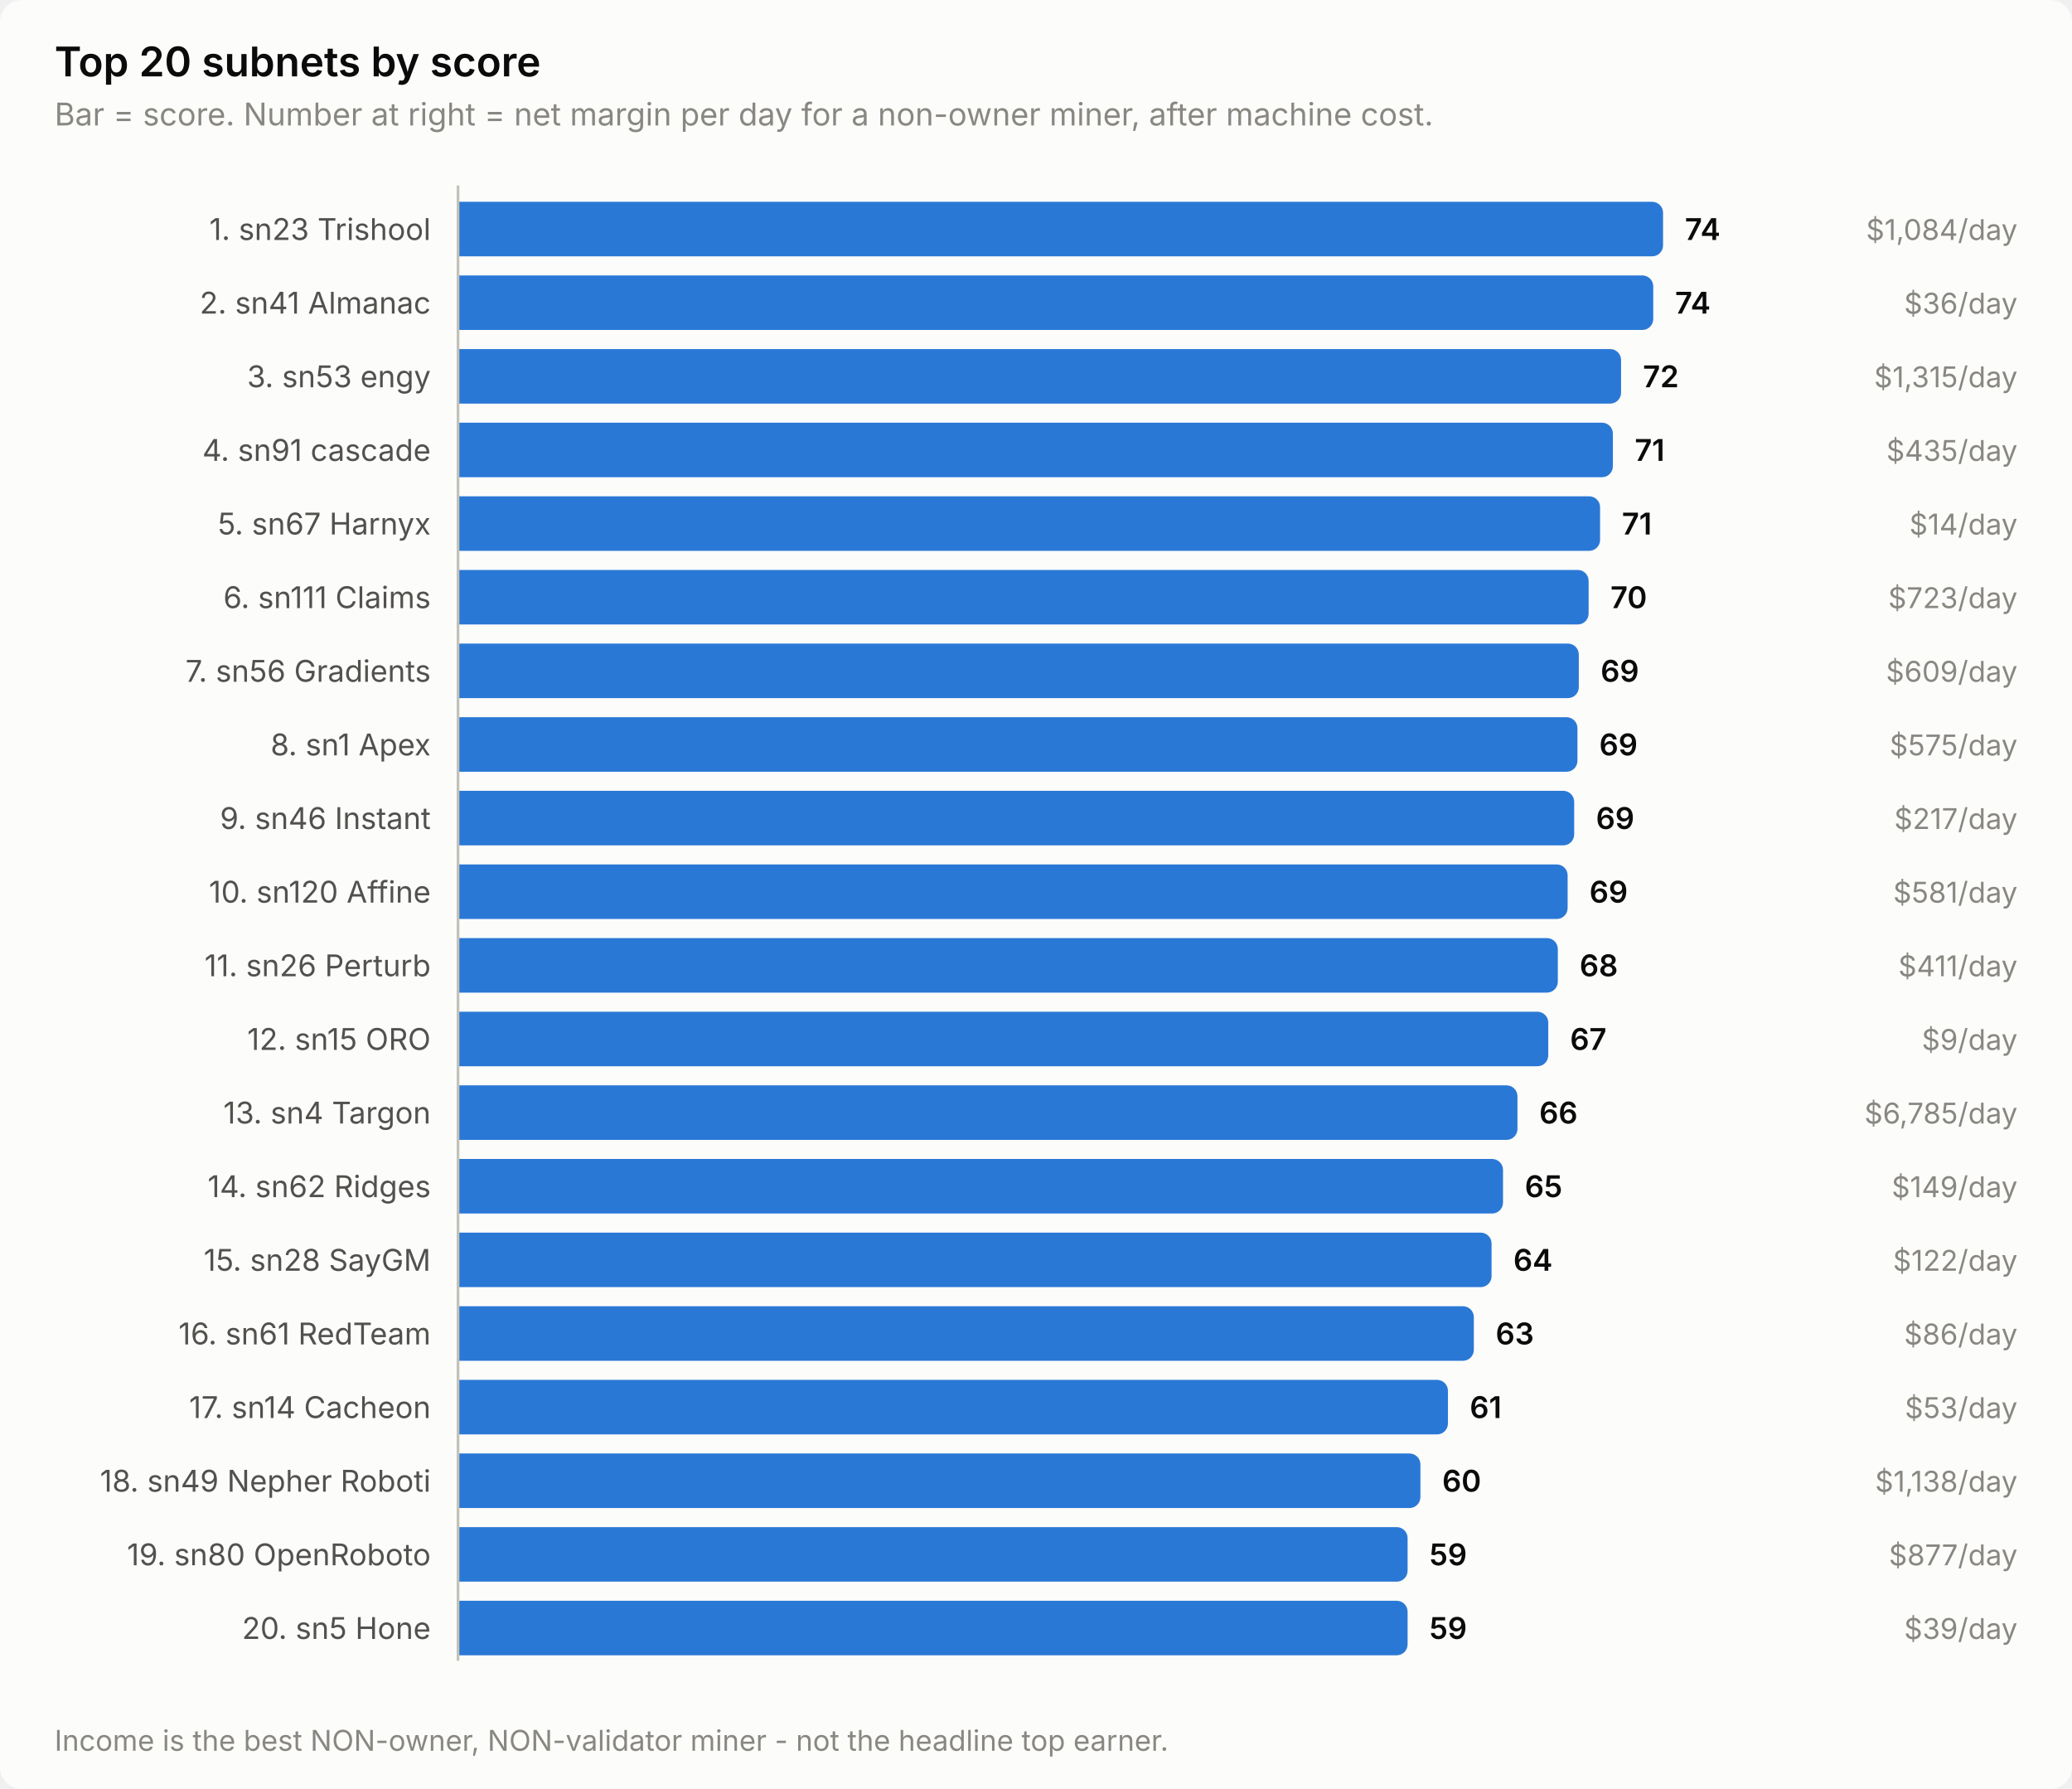
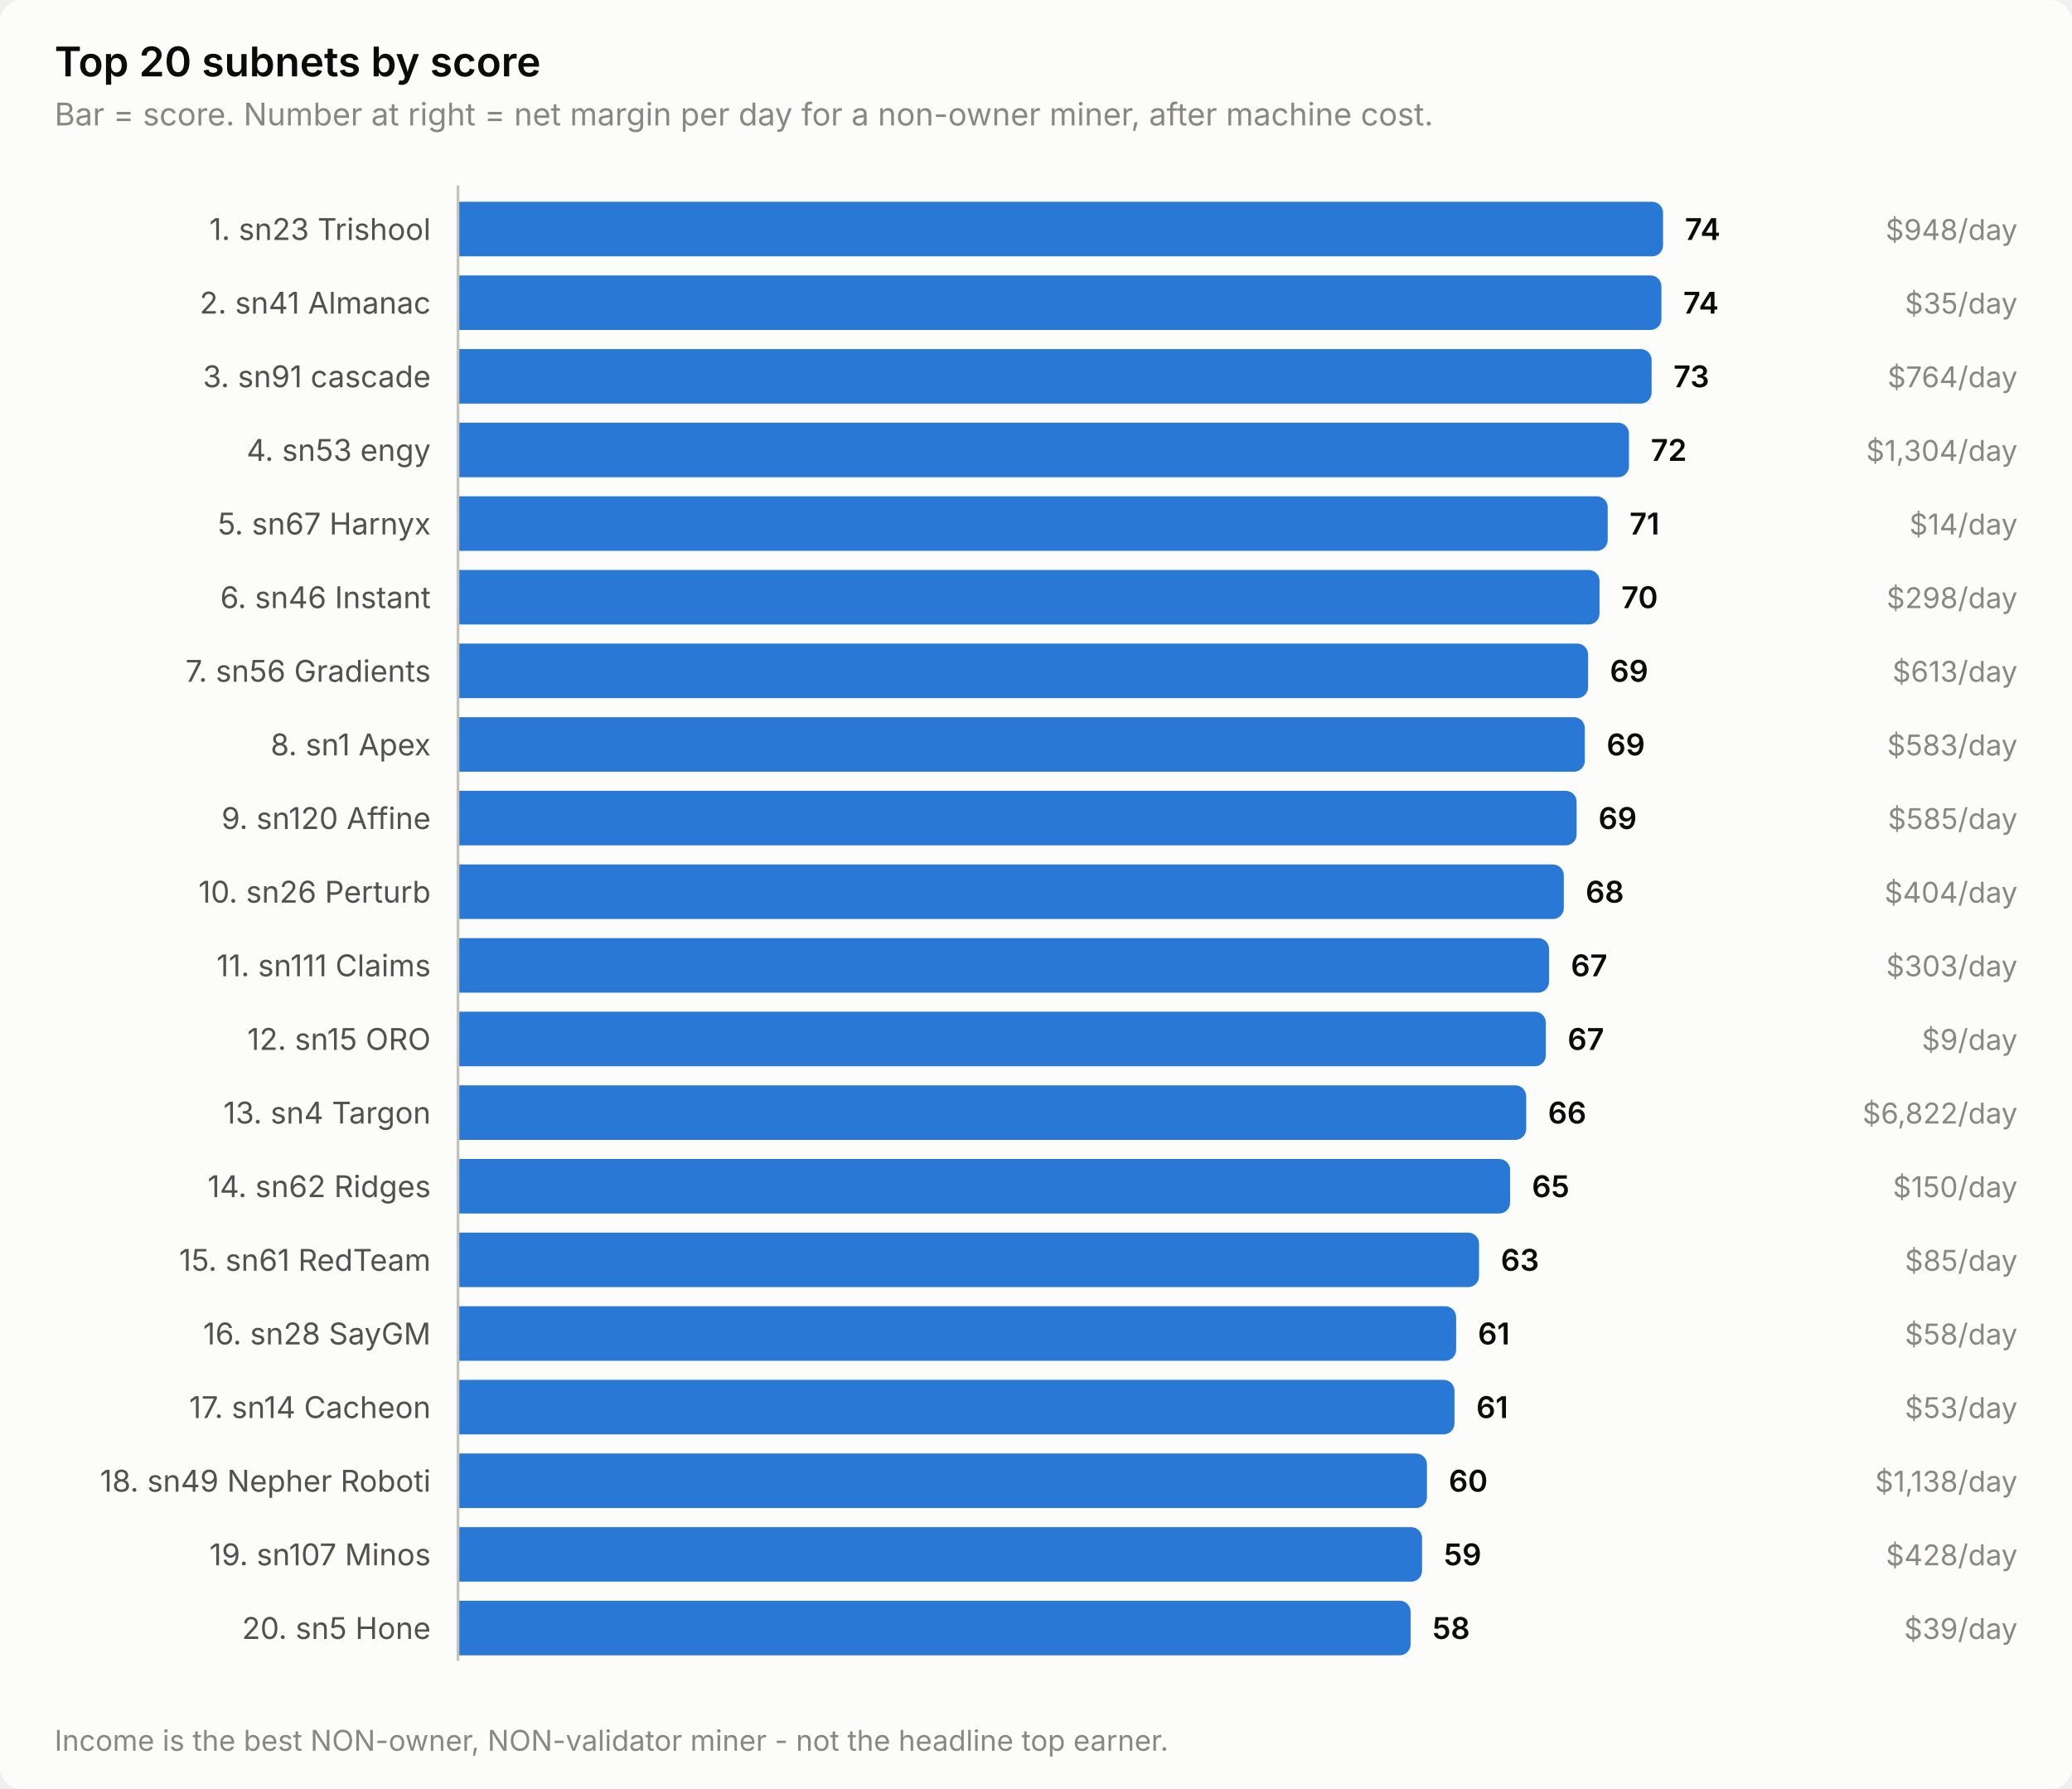
<svg xmlns="http://www.w3.org/2000/svg" width="760" height="656" viewBox="0 0 760 656" role="img" aria-label="Top 20 subnets by score">
  <style>
    text { font-family: system-ui, -apple-system, 'Segoe UI', sans-serif; }
    .t-title { font-size: 15px; font-weight: 600; }
    .t-sub { font-size: 11.5px; }
    .t-lab { font-size: 11px; }
    .t-val { font-size: 11px; font-weight: 600; font-variant-numeric: tabular-nums; }
    .t-tick { font-size: 10.5px; font-variant-numeric: tabular-nums; }

    .surface { fill: #fcfcfb; }
    .ink { fill: #0b0b0b; }
    .ink2 { fill: #52514e; }
    .muted { fill: #898781; }
    .grid { stroke: #e1e0d9; }
    .axis { stroke: #c3c2b7; }
    .accent { fill: #2a78d6; }
    .critical { fill: #d03b3b; }
    .deemph { fill: #d8d7d0; }

    @media (prefers-color-scheme: dark) {
      .surface { fill: #1a1a19; }
      .ink { fill: #ffffff; }
      .ink2 { fill: #c3c2b7; }
      .muted { fill: #898781; }
      .grid { stroke: #2c2c2a; }
      .axis { stroke: #383835; }
      .accent { fill: #3987e5; }
      .deemph { fill: #3a3a37; }
    }
</style>
  <rect class="surface" width="760" height="656" rx="8" />
  <text class="ink t-title" x="20" y="28">Top 20 subnets by score</text>
  <text class="muted t-sub" x="20" y="46">Bar = score. Number at right = net margin per day for a non-owner miner, after machine cost.</text>
  <text class="ink2 t-lab" x="158" y="88" text-anchor="end">1. sn23 Trishool</text>
  <path class="accent" d="M168.0,74.0 H606.0 a4.0,4.0 0 0 1 4.0,4.0 V90.0 a4.0,4.0 0 0 1 -4.0,4.0 H168.0 Z" />
  <text class="ink t-val" x="618.0" y="88">74</text>
-   <text class="muted t-tick" x="740" y="88" text-anchor="end">$1,084/day</text>
+   <text class="muted t-tick" x="740" y="88" text-anchor="end">$948/day</text>
  <text class="ink2 t-lab" x="158" y="115" text-anchor="end">2. sn41 Almanac</text>
-   <path class="accent" d="M168.0,101.0 H602.4 a4.0,4.0 0 0 1 4.0,4.0 V117.0 a4.0,4.0 0 0 1 -4.0,4.0 H168.0 Z" />
-   <text class="ink t-val" x="614.4" y="115">74</text>
-   <text class="muted t-tick" x="740" y="115" text-anchor="end">$36/day</text>
-   <text class="ink2 t-lab" x="158" y="142" text-anchor="end">3. sn53 engy</text>
-   <path class="accent" d="M168.0,128.0 H590.6 a4.0,4.0 0 0 1 4.0,4.0 V144.0 a4.0,4.0 0 0 1 -4.0,4.0 H168.0 Z" />
-   <text class="ink t-val" x="602.6" y="142">72</text>
-   <text class="muted t-tick" x="740" y="142" text-anchor="end">$1,315/day</text>
-   <text class="ink2 t-lab" x="158" y="169" text-anchor="end">4. sn91 cascade</text>
-   <path class="accent" d="M168.0,155.0 H587.6 a4.0,4.0 0 0 1 4.0,4.0 V171.0 a4.0,4.0 0 0 1 -4.0,4.0 H168.0 Z" />
-   <text class="ink t-val" x="599.6" y="169">71</text>
-   <text class="muted t-tick" x="740" y="169" text-anchor="end">$435/day</text>
+   <path class="accent" d="M168.0,101.0 H605.4 a4.0,4.0 0 0 1 4.0,4.0 V117.0 a4.0,4.0 0 0 1 -4.0,4.0 H168.0 Z" />
+   <text class="ink t-val" x="617.4" y="115">74</text>
+   <text class="muted t-tick" x="740" y="115" text-anchor="end">$35/day</text>
+   <text class="ink2 t-lab" x="158" y="142" text-anchor="end">3. sn91 cascade</text>
+   <path class="accent" d="M168.0,128.0 H601.8 a4.0,4.0 0 0 1 4.0,4.0 V144.0 a4.0,4.0 0 0 1 -4.0,4.0 H168.0 Z" />
+   <text class="ink t-val" x="613.8" y="142">73</text>
+   <text class="muted t-tick" x="740" y="142" text-anchor="end">$764/day</text>
+   <text class="ink2 t-lab" x="158" y="169" text-anchor="end">4. sn53 engy</text>
+   <path class="accent" d="M168.0,155.0 H593.5 a4.0,4.0 0 0 1 4.0,4.0 V171.0 a4.0,4.0 0 0 1 -4.0,4.0 H168.0 Z" />
+   <text class="ink t-val" x="605.5" y="169">72</text>
+   <text class="muted t-tick" x="740" y="169" text-anchor="end">$1,304/day</text>
  <text class="ink2 t-lab" x="158" y="196" text-anchor="end">5. sn67 Harnyx</text>
-   <path class="accent" d="M168.0,182.0 H582.9 a4.0,4.0 0 0 1 4.0,4.0 V198.0 a4.0,4.0 0 0 1 -4.0,4.0 H168.0 Z" />
-   <text class="ink t-val" x="594.9" y="196">71</text>
+   <path class="accent" d="M168.0,182.0 H585.7 a4.0,4.0 0 0 1 4.0,4.0 V198.0 a4.0,4.0 0 0 1 -4.0,4.0 H168.0 Z" />
+   <text class="ink t-val" x="597.7" y="196">71</text>
  <text class="muted t-tick" x="740" y="196" text-anchor="end">$14/day</text>
-   <text class="ink2 t-lab" x="158" y="223" text-anchor="end">6. sn111 Claims</text>
-   <path class="accent" d="M168.0,209.0 H578.7 a4.0,4.0 0 0 1 4.0,4.0 V225.0 a4.0,4.0 0 0 1 -4.0,4.0 H168.0 Z" />
-   <text class="ink t-val" x="590.7" y="223">70</text>
-   <text class="muted t-tick" x="740" y="223" text-anchor="end">$723/day</text>
+   <text class="ink2 t-lab" x="158" y="223" text-anchor="end">6. sn46 Instant</text>
+   <path class="accent" d="M168.0,209.0 H582.7 a4.0,4.0 0 0 1 4.0,4.0 V225.0 a4.0,4.0 0 0 1 -4.0,4.0 H168.0 Z" />
+   <text class="ink t-val" x="594.7" y="223">70</text>
+   <text class="muted t-tick" x="740" y="223" text-anchor="end">$298/day</text>
  <text class="ink2 t-lab" x="158" y="250" text-anchor="end">7. sn56 Gradients</text>
-   <path class="accent" d="M168.0,236.0 H575.1 a4.0,4.0 0 0 1 4.0,4.0 V252.0 a4.0,4.0 0 0 1 -4.0,4.0 H168.0 Z" />
-   <text class="ink t-val" x="587.1" y="250">69</text>
-   <text class="muted t-tick" x="740" y="250" text-anchor="end">$609/day</text>
+   <path class="accent" d="M168.0,236.0 H578.5 a4.0,4.0 0 0 1 4.0,4.0 V252.0 a4.0,4.0 0 0 1 -4.0,4.0 H168.0 Z" />
+   <text class="ink t-val" x="590.5" y="250">69</text>
+   <text class="muted t-tick" x="740" y="250" text-anchor="end">$613/day</text>
  <text class="ink2 t-lab" x="158" y="277" text-anchor="end">8. sn1 Apex</text>
-   <path class="accent" d="M168.0,263.0 H574.6 a4.0,4.0 0 0 1 4.0,4.0 V279.0 a4.0,4.0 0 0 1 -4.0,4.0 H168.0 Z" />
-   <text class="ink t-val" x="586.6" y="277">69</text>
-   <text class="muted t-tick" x="740" y="277" text-anchor="end">$575/day</text>
-   <text class="ink2 t-lab" x="158" y="304" text-anchor="end">9. sn46 Instant</text>
-   <path class="accent" d="M168.0,290.0 H573.4 a4.0,4.0 0 0 1 4.0,4.0 V306.0 a4.0,4.0 0 0 1 -4.0,4.0 H168.0 Z" />
-   <text class="ink t-val" x="585.4" y="304">69</text>
-   <text class="muted t-tick" x="740" y="304" text-anchor="end">$217/day</text>
-   <text class="ink2 t-lab" x="158" y="331" text-anchor="end">10. sn120 Affine</text>
-   <path class="accent" d="M168.0,317.0 H571.0 a4.0,4.0 0 0 1 4.0,4.0 V333.0 a4.0,4.0 0 0 1 -4.0,4.0 H168.0 Z" />
-   <text class="ink t-val" x="583.0" y="331">69</text>
-   <text class="muted t-tick" x="740" y="331" text-anchor="end">$581/day</text>
-   <text class="ink2 t-lab" x="158" y="358" text-anchor="end">11. sn26 Perturb</text>
-   <path class="accent" d="M168.0,344.0 H567.4 a4.0,4.0 0 0 1 4.0,4.0 V360.0 a4.0,4.0 0 0 1 -4.0,4.0 H168.0 Z" />
-   <text class="ink t-val" x="579.4" y="358">68</text>
-   <text class="muted t-tick" x="740" y="358" text-anchor="end">$411/day</text>
+   <path class="accent" d="M168.0,263.0 H577.3 a4.0,4.0 0 0 1 4.0,4.0 V279.0 a4.0,4.0 0 0 1 -4.0,4.0 H168.0 Z" />
+   <text class="ink t-val" x="589.3" y="277">69</text>
+   <text class="muted t-tick" x="740" y="277" text-anchor="end">$583/day</text>
+   <text class="ink2 t-lab" x="158" y="304" text-anchor="end">9. sn120 Affine</text>
+   <path class="accent" d="M168.0,290.0 H574.3 a4.0,4.0 0 0 1 4.0,4.0 V306.0 a4.0,4.0 0 0 1 -4.0,4.0 H168.0 Z" />
+   <text class="ink t-val" x="586.3" y="304">69</text>
+   <text class="muted t-tick" x="740" y="304" text-anchor="end">$585/day</text>
+   <text class="ink2 t-lab" x="158" y="331" text-anchor="end">10. sn26 Perturb</text>
+   <path class="accent" d="M168.0,317.0 H569.6 a4.0,4.0 0 0 1 4.0,4.0 V333.0 a4.0,4.0 0 0 1 -4.0,4.0 H168.0 Z" />
+   <text class="ink t-val" x="581.6" y="331">68</text>
+   <text class="muted t-tick" x="740" y="331" text-anchor="end">$404/day</text>
+   <text class="ink2 t-lab" x="158" y="358" text-anchor="end">11. sn111 Claims</text>
+   <path class="accent" d="M168.0,344.0 H564.2 a4.0,4.0 0 0 1 4.0,4.0 V360.0 a4.0,4.0 0 0 1 -4.0,4.0 H168.0 Z" />
+   <text class="ink t-val" x="576.2" y="358">67</text>
+   <text class="muted t-tick" x="740" y="358" text-anchor="end">$303/day</text>
  <text class="ink2 t-lab" x="158" y="385" text-anchor="end">12. sn15 ORO</text>
-   <path class="accent" d="M168.0,371.0 H563.9 a4.0,4.0 0 0 1 4.0,4.0 V387.0 a4.0,4.0 0 0 1 -4.0,4.0 H168.0 Z" />
-   <text class="ink t-val" x="575.9" y="385">67</text>
+   <path class="accent" d="M168.0,371.0 H563.0 a4.0,4.0 0 0 1 4.0,4.0 V387.0 a4.0,4.0 0 0 1 -4.0,4.0 H168.0 Z" />
+   <text class="ink t-val" x="575.0" y="385">67</text>
  <text class="muted t-tick" x="740" y="385" text-anchor="end">$9/day</text>
  <text class="ink2 t-lab" x="158" y="412" text-anchor="end">13. sn4 Targon</text>
-   <path class="accent" d="M168.0,398.0 H552.6 a4.0,4.0 0 0 1 4.0,4.0 V414.0 a4.0,4.0 0 0 1 -4.0,4.0 H168.0 Z" />
-   <text class="ink t-val" x="564.6" y="412">66</text>
-   <text class="muted t-tick" x="740" y="412" text-anchor="end">$6,785/day</text>
+   <path class="accent" d="M168.0,398.0 H555.8 a4.0,4.0 0 0 1 4.0,4.0 V414.0 a4.0,4.0 0 0 1 -4.0,4.0 H168.0 Z" />
+   <text class="ink t-val" x="567.8" y="412">66</text>
+   <text class="muted t-tick" x="740" y="412" text-anchor="end">$6,822/day</text>
  <text class="ink2 t-lab" x="158" y="439" text-anchor="end">14. sn62 Ridges</text>
-   <path class="accent" d="M168.0,425.0 H547.3 a4.0,4.0 0 0 1 4.0,4.0 V441.0 a4.0,4.0 0 0 1 -4.0,4.0 H168.0 Z" />
-   <text class="ink t-val" x="559.3" y="439">65</text>
-   <text class="muted t-tick" x="740" y="439" text-anchor="end">$149/day</text>
-   <text class="ink2 t-lab" x="158" y="466" text-anchor="end">15. sn28 SayGM</text>
-   <path class="accent" d="M168.0,452.0 H543.1 a4.0,4.0 0 0 1 4.0,4.0 V468.0 a4.0,4.0 0 0 1 -4.0,4.0 H168.0 Z" />
-   <text class="ink t-val" x="555.1" y="466">64</text>
-   <text class="muted t-tick" x="740" y="466" text-anchor="end">$122/day</text>
-   <text class="ink2 t-lab" x="158" y="493" text-anchor="end">16. sn61 RedTeam</text>
-   <path class="accent" d="M168.0,479.0 H536.6 a4.0,4.0 0 0 1 4.0,4.0 V495.0 a4.0,4.0 0 0 1 -4.0,4.0 H168.0 Z" />
-   <text class="ink t-val" x="548.6" y="493">63</text>
-   <text class="muted t-tick" x="740" y="493" text-anchor="end">$86/day</text>
+   <path class="accent" d="M168.0,425.0 H549.9 a4.0,4.0 0 0 1 4.0,4.0 V441.0 a4.0,4.0 0 0 1 -4.0,4.0 H168.0 Z" />
+   <text class="ink t-val" x="561.9" y="439">65</text>
+   <text class="muted t-tick" x="740" y="439" text-anchor="end">$150/day</text>
+   <text class="ink2 t-lab" x="158" y="466" text-anchor="end">15. sn61 RedTeam</text>
+   <path class="accent" d="M168.0,452.0 H538.5 a4.0,4.0 0 0 1 4.0,4.0 V468.0 a4.0,4.0 0 0 1 -4.0,4.0 H168.0 Z" />
+   <text class="ink t-val" x="550.5" y="466">63</text>
+   <text class="muted t-tick" x="740" y="466" text-anchor="end">$85/day</text>
+   <text class="ink2 t-lab" x="158" y="493" text-anchor="end">16. sn28 SayGM</text>
+   <path class="accent" d="M168.0,479.0 H530.1 a4.0,4.0 0 0 1 4.0,4.0 V495.0 a4.0,4.0 0 0 1 -4.0,4.0 H168.0 Z" />
+   <text class="ink t-val" x="542.1" y="493">61</text>
+   <text class="muted t-tick" x="740" y="493" text-anchor="end">$58/day</text>
  <text class="ink2 t-lab" x="158" y="520" text-anchor="end">17. sn14 Cacheon</text>
-   <path class="accent" d="M168.0,506.0 H527.1 a4.0,4.0 0 0 1 4.0,4.0 V522.0 a4.0,4.0 0 0 1 -4.0,4.0 H168.0 Z" />
-   <text class="ink t-val" x="539.1" y="520">61</text>
+   <path class="accent" d="M168.0,506.0 H529.5 a4.0,4.0 0 0 1 4.0,4.0 V522.0 a4.0,4.0 0 0 1 -4.0,4.0 H168.0 Z" />
+   <text class="ink t-val" x="541.5" y="520">61</text>
  <text class="muted t-tick" x="740" y="520" text-anchor="end">$53/day</text>
  <text class="ink2 t-lab" x="158" y="547" text-anchor="end">18. sn49 Nepher Roboti</text>
-   <path class="accent" d="M168.0,533.0 H517.0 a4.0,4.0 0 0 1 4.0,4.0 V549.0 a4.0,4.0 0 0 1 -4.0,4.0 H168.0 Z" />
-   <text class="ink t-val" x="529.0" y="547">60</text>
+   <path class="accent" d="M168.0,533.0 H519.4 a4.0,4.0 0 0 1 4.0,4.0 V549.0 a4.0,4.0 0 0 1 -4.0,4.0 H168.0 Z" />
+   <text class="ink t-val" x="531.4" y="547">60</text>
  <text class="muted t-tick" x="740" y="547" text-anchor="end">$1,138/day</text>
-   <text class="ink2 t-lab" x="158" y="574" text-anchor="end">19. sn80 OpenRoboto</text>
-   <path class="accent" d="M168.0,560.0 H512.3 a4.0,4.0 0 0 1 4.0,4.0 V576.0 a4.0,4.0 0 0 1 -4.0,4.0 H168.0 Z" />
-   <text class="ink t-val" x="524.3" y="574">59</text>
-   <text class="muted t-tick" x="740" y="574" text-anchor="end">$877/day</text>
+   <text class="ink2 t-lab" x="158" y="574" text-anchor="end">19. sn107 Minos</text>
+   <path class="accent" d="M168.0,560.0 H517.6 a4.0,4.0 0 0 1 4.0,4.0 V576.0 a4.0,4.0 0 0 1 -4.0,4.0 H168.0 Z" />
+   <text class="ink t-val" x="529.6" y="574">59</text>
+   <text class="muted t-tick" x="740" y="574" text-anchor="end">$428/day</text>
  <text class="ink2 t-lab" x="158" y="601" text-anchor="end">20. sn5 Hone</text>
-   <path class="accent" d="M168.0,587.0 H512.3 a4.0,4.0 0 0 1 4.0,4.0 V603.0 a4.0,4.0 0 0 1 -4.0,4.0 H168.0 Z" />
-   <text class="ink t-val" x="524.3" y="601">59</text>
+   <path class="accent" d="M168.0,587.0 H513.4 a4.0,4.0 0 0 1 4.0,4.0 V603.0 a4.0,4.0 0 0 1 -4.0,4.0 H168.0 Z" />
+   <text class="ink t-val" x="525.4" y="601">58</text>
  <text class="muted t-tick" x="740" y="601" text-anchor="end">$39/day</text>
  <line class="axis" x1="168" y1="68" x2="168" y2="609" stroke-width="1" />
  <text class="muted t-tick" x="20" y="642">Income is the best NON-owner, NON-validator miner - not the headline top earner.</text>
</svg>
